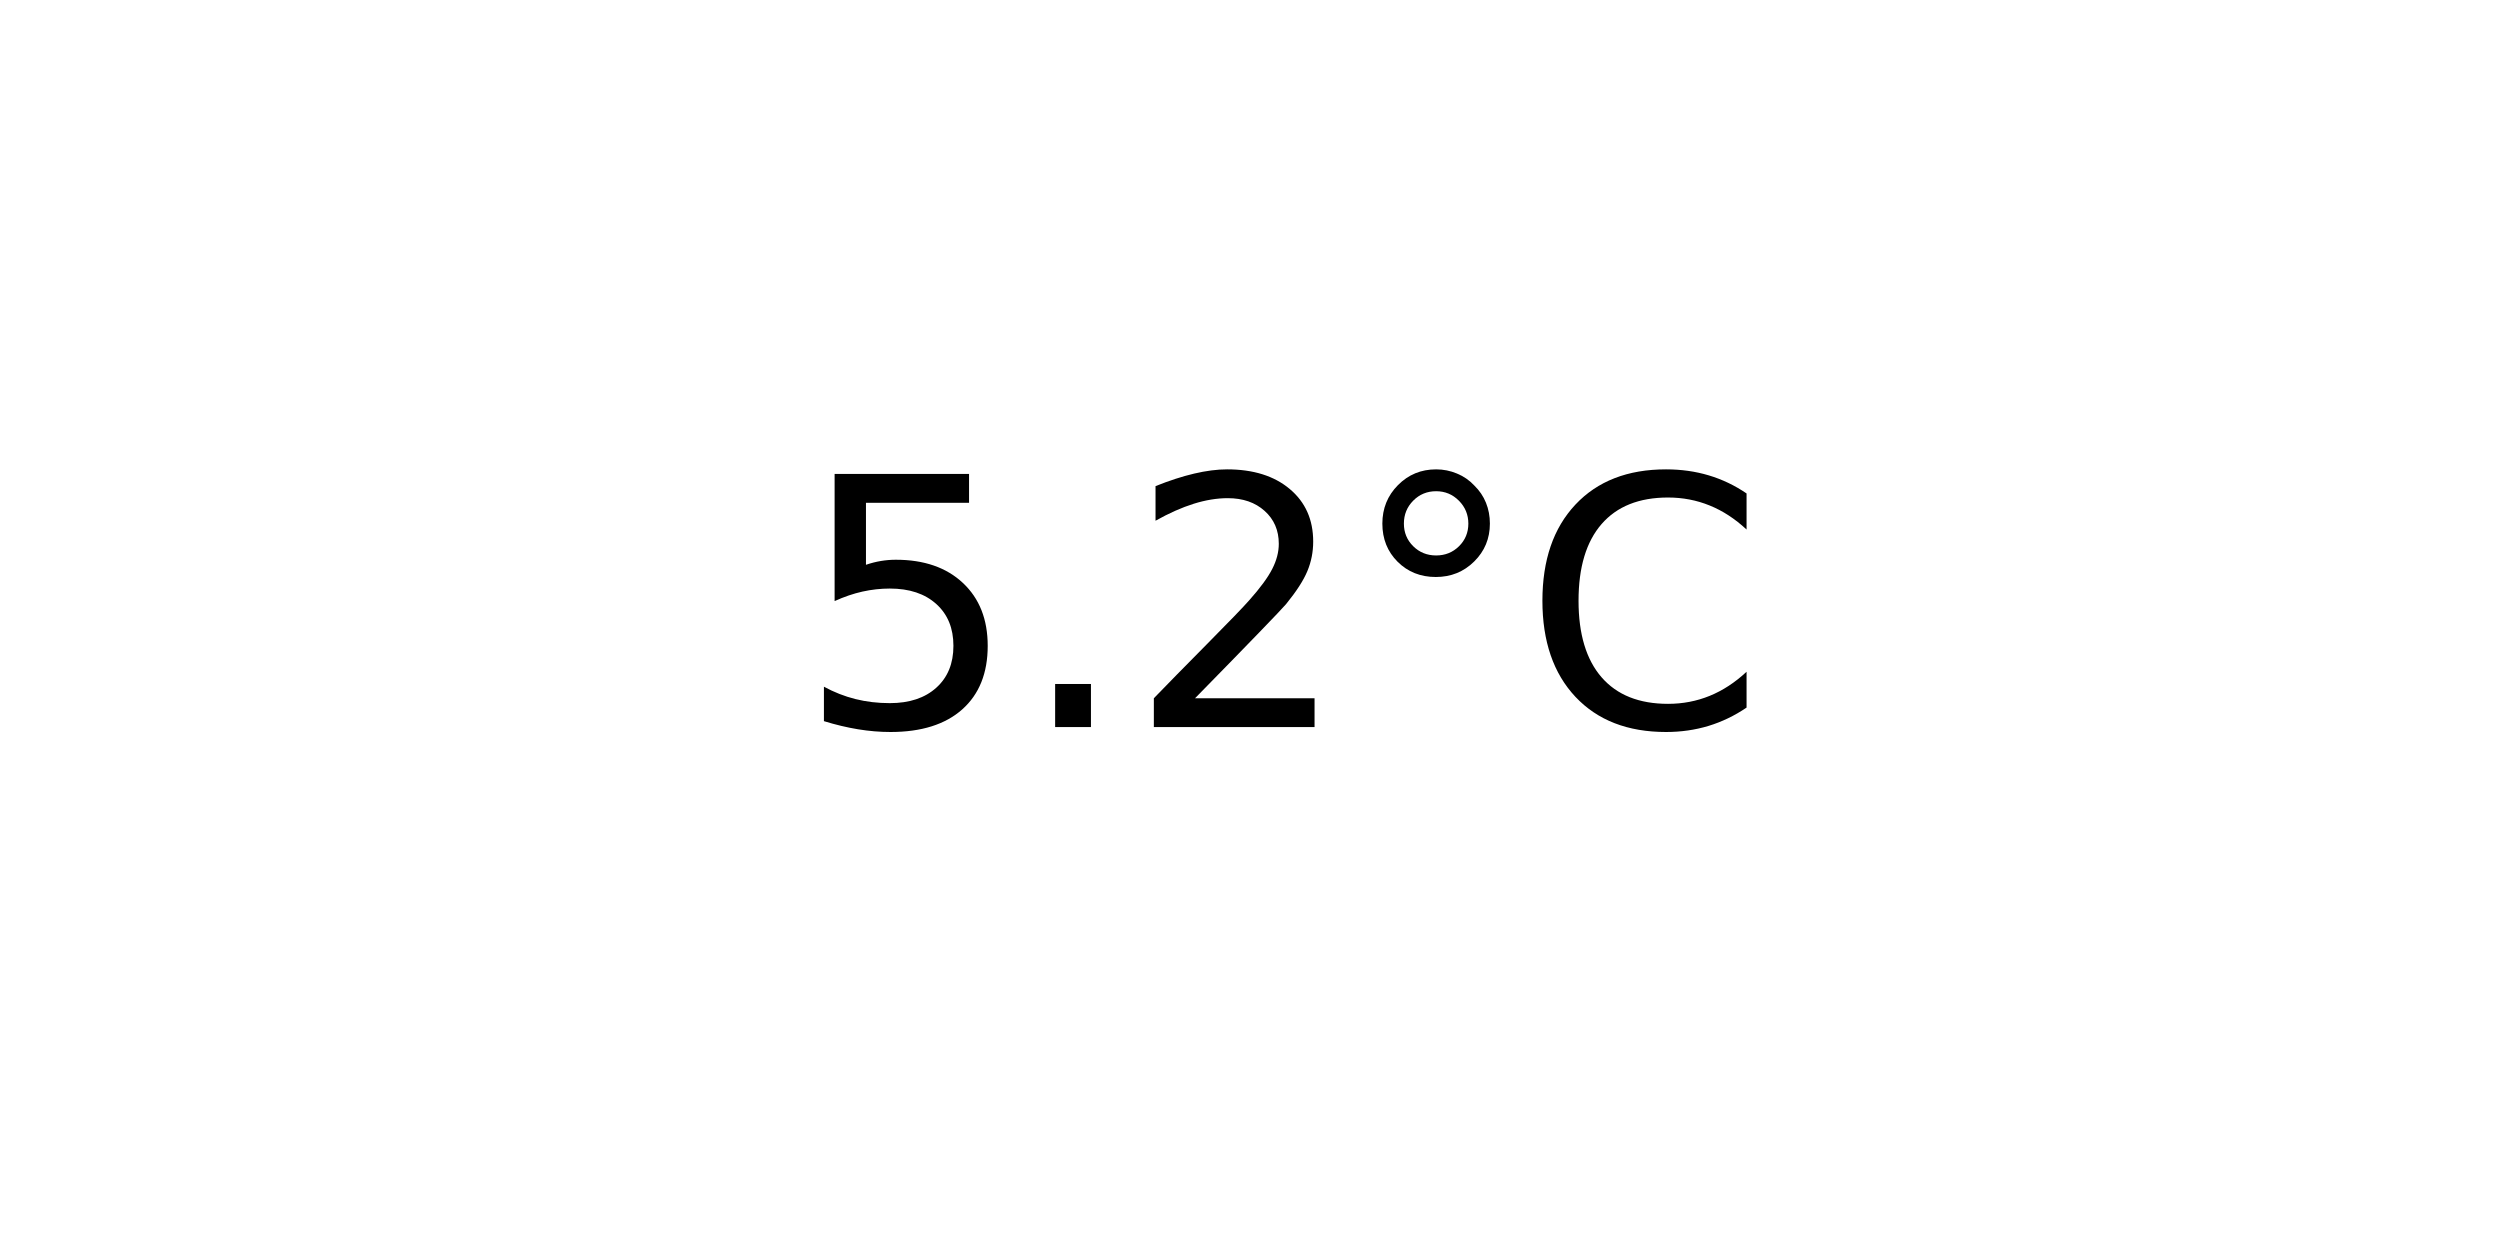
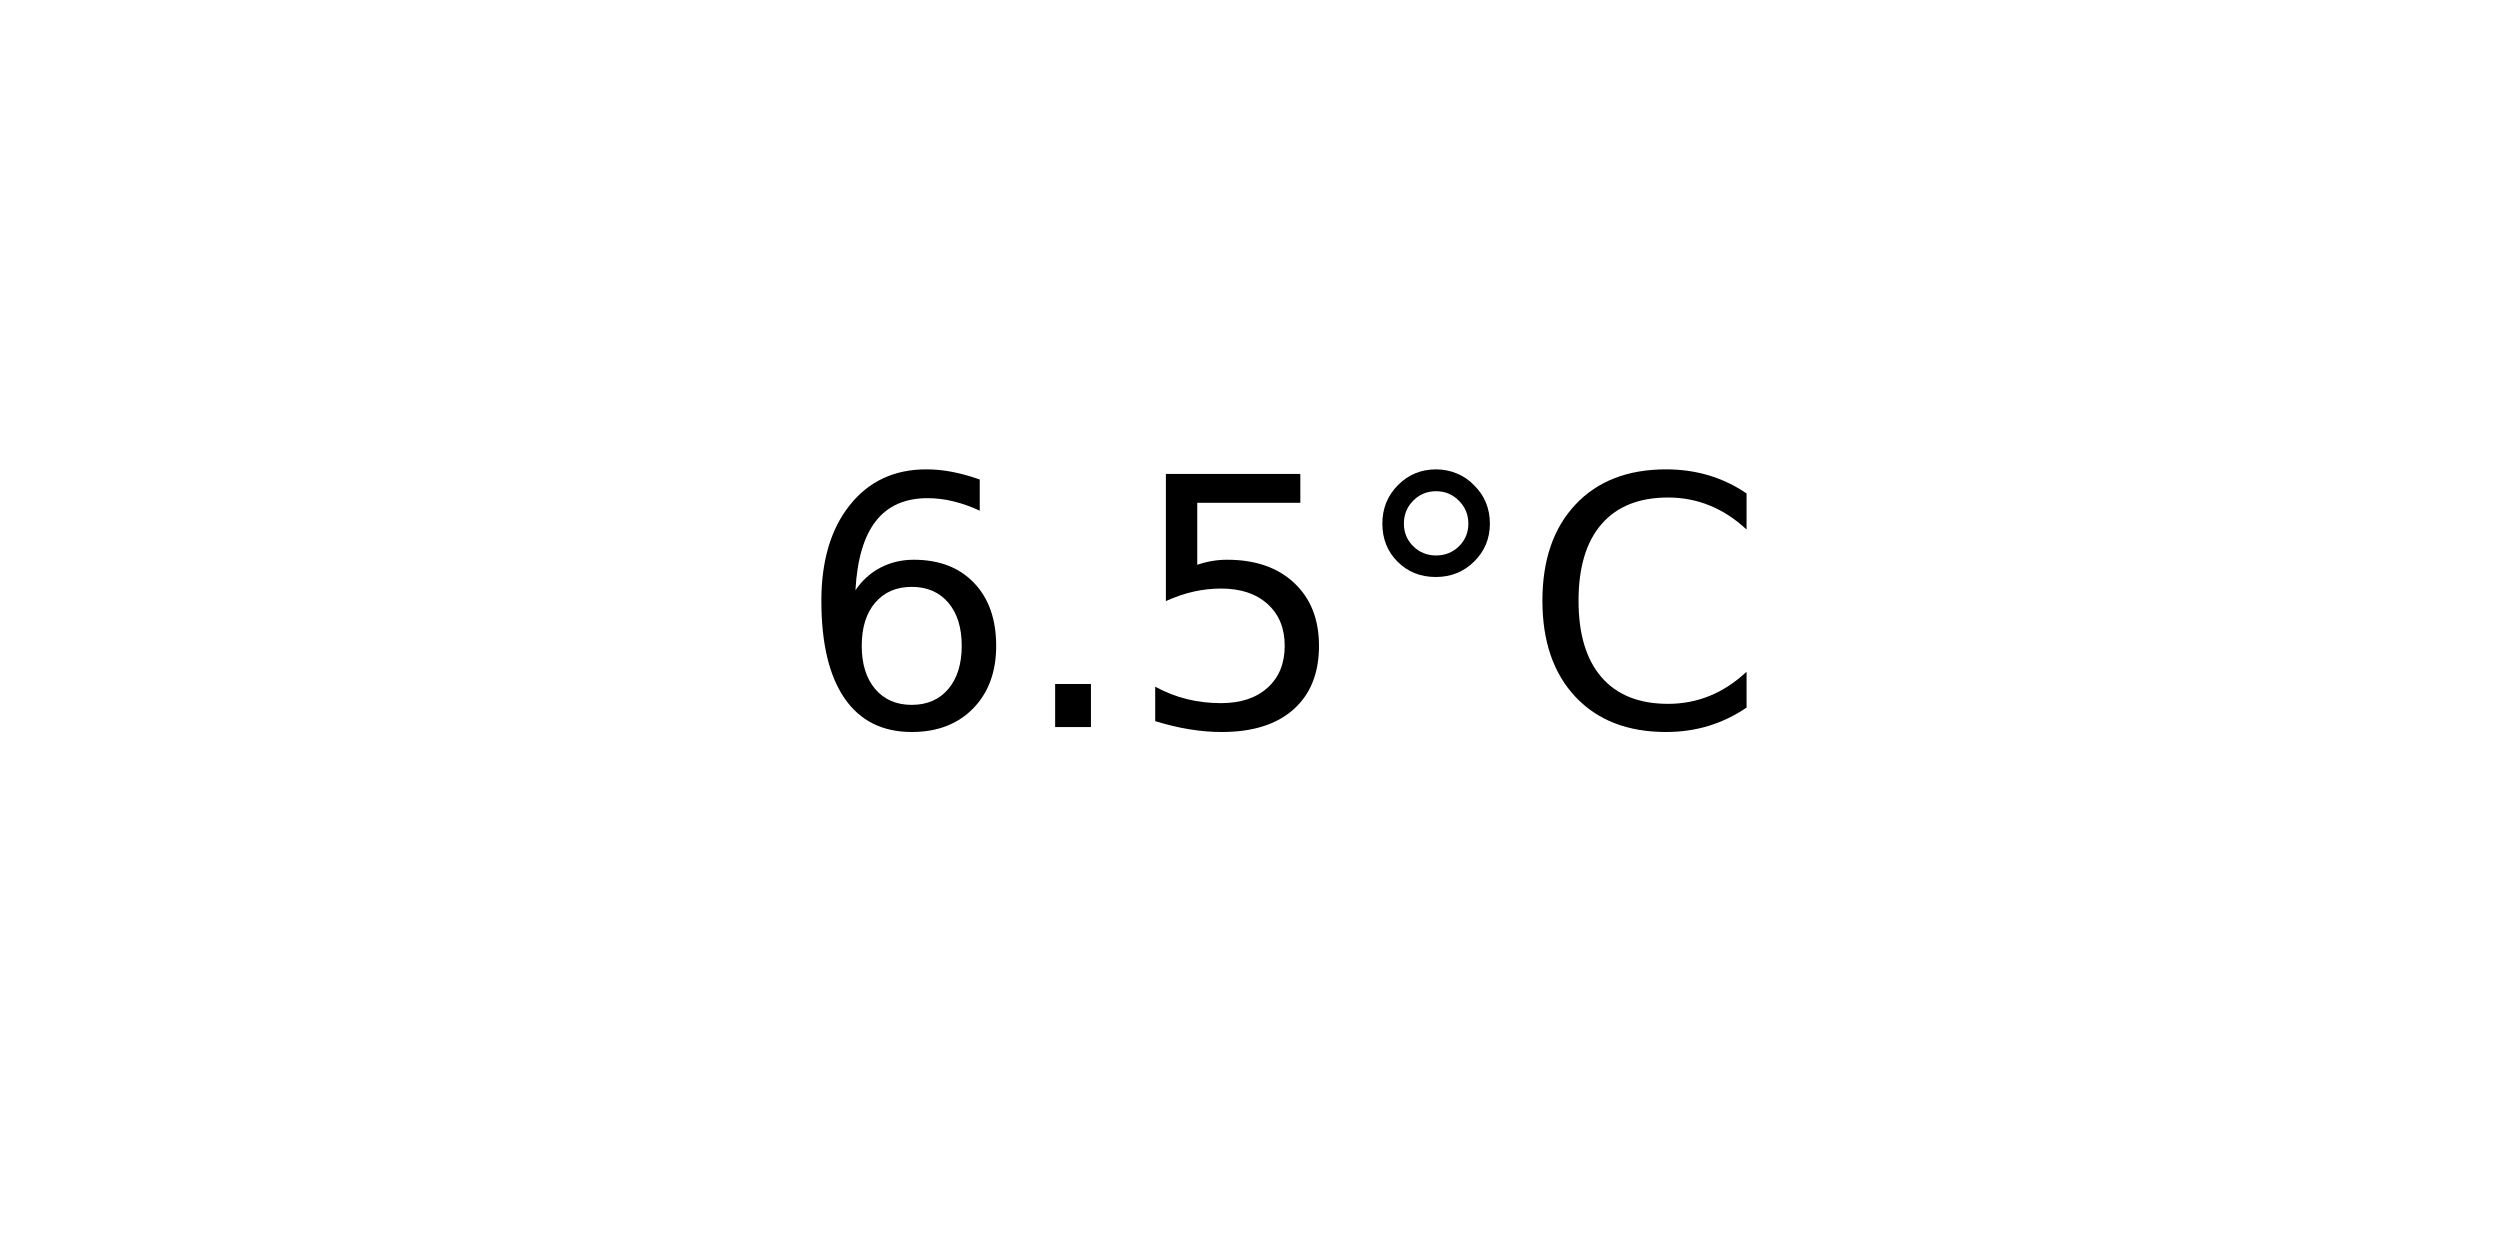
<svg xmlns="http://www.w3.org/2000/svg" xmlns:xlink="http://www.w3.org/1999/xlink" width="72pt" height="36pt" viewBox="0 0 72 36" version="1.1">
  <defs>
    <style type="text/css">*{stroke-linejoin: round; stroke-linecap: butt}</style>
  </defs>
  <g id="figure_1">
    <g id="axes_1">
      <g id="text_1">
        <g transform="translate(22.95703 20.93937) scale(0.1 -0.1)">
          <defs>
+             <path id="DejaVuSans-36" d="M 2113 2584  Q 1688 2584 1439 2293  Q 1191 2003 1191 1497  Q 1191 994 1439 701  Q 1688 409 2113 409  Q 2538 409 2786 701  Q 3034 994 3034 1497  Q 3034 2003 2786 2293  Q 2538 2584 2113 2584  z M 3366 4563  L 3366 3988  Q 3128 4100 2886 4159  Q 2644 4219 2406 4219  Q 1781 4219 1451 3797  Q 1122 3375 1075 2522  Q 1259 2794 1537 2939  Q 1816 3084 2150 3084  Q 2853 3084 3261 2657  Q 3669 2231 3669 1497  Q 3669 778 3244 343  Q 2819 -91 2113 -91  Q 1303 -91 875 529  Q 447 1150 447 2328  Q 447 3434 972 4092  Q 1497 4750 2381 4750  Q 2619 4750 2861 4703  Q 3103 4656 3366 4563  z " transform="scale(0.015625)" />
+             <path id="DejaVuSans-2e" d="M 684 794  L 1344 794  L 1344 0  L 684 0  L 684 794  z " transform="scale(0.015625)" />
            <path id="DejaVuSans-35" d="M 691 4666  L 3169 4666  L 3169 4134  L 1269 4134  L 1269 2991  Q 1406 3038 1543 3061  Q 1681 3084 1819 3084  Q 2600 3084 3056 2656  Q 3513 2228 3513 1497  Q 3513 744 3044 326  Q 2575 -91 1722 -91  Q 1428 -91 1123 -41  Q 819 9 494 109  L 494 744  Q 775 591 1075 516  Q 1375 441 1709 441  Q 2250 441 2565 725  Q 2881 1009 2881 1497  Q 2881 1984 2565 2268  Q 2250 2553 1709 2553  Q 1456 2553 1204 2497  Q 953 2441 691 2322  L 691 4666  z " transform="scale(0.015625)" />
-             <path id="DejaVuSans-2e" d="M 684 794  L 1344 794  L 1344 0  L 684 0  L 684 794  z " transform="scale(0.015625)" />
-             <path id="DejaVuSans-32" d="M 1228 531  L 3431 531  L 3431 0  L 469 0  L 469 531  Q 828 903 1448 1529  Q 2069 2156 2228 2338  Q 2531 2678 2651 2914  Q 2772 3150 2772 3378  Q 2772 3750 2511 3984  Q 2250 4219 1831 4219  Q 1534 4219 1204 4116  Q 875 4013 500 3803  L 500 4441  Q 881 4594 1212 4672  Q 1544 4750 1819 4750  Q 2544 4750 2975 4387  Q 3406 4025 3406 3419  Q 3406 3131 3298 2873  Q 3191 2616 2906 2266  Q 2828 2175 2409 1742  Q 1991 1309 1228 531  z " transform="scale(0.015625)" />
            <path id="DejaVuSans-b0" d="M 1600 4347  Q 1350 4347 1178 4173  Q 1006 4000 1006 3750  Q 1006 3503 1178 3333  Q 1350 3163 1600 3163  Q 1850 3163 2022 3333  Q 2194 3503 2194 3750  Q 2194 3997 2020 4172  Q 1847 4347 1600 4347  z M 1600 4750  Q 1800 4750 1984 4673  Q 2169 4597 2303 4453  Q 2447 4313 2519 4134  Q 2591 3956 2591 3750  Q 2591 3338 2302 3052  Q 2013 2766 1594 2766  Q 1172 2766 890 3047  Q 609 3328 609 3750  Q 609 4169 896 4459  Q 1184 4750 1600 4750  z " transform="scale(0.015625)" />
            <path id="DejaVuSans-43" d="M 4122 4306  L 4122 3641  Q 3803 3938 3442 4084  Q 3081 4231 2675 4231  Q 1875 4231 1450 3742  Q 1025 3253 1025 2328  Q 1025 1406 1450 917  Q 1875 428 2675 428  Q 3081 428 3442 575  Q 3803 722 4122 1019  L 4122 359  Q 3791 134 3420 21  Q 3050 -91 2638 -91  Q 1578 -91 968 557  Q 359 1206 359 2328  Q 359 3453 968 4101  Q 1578 4750 2638 4750  Q 3056 4750 3426 4639  Q 3797 4528 4122 4306  z " transform="scale(0.015625)" />
          </defs>
-           <use xlink:href="#DejaVuSans-35" />
+           <use xlink:href="#DejaVuSans-36" />
          <use xlink:href="#DejaVuSans-2e" x="63.623" />
-           <use xlink:href="#DejaVuSans-32" x="95.41" />
+           <use xlink:href="#DejaVuSans-35" x="95.41" />
          <use xlink:href="#DejaVuSans-b0" x="159.033" />
          <use xlink:href="#DejaVuSans-43" x="209.033" />
        </g>
      </g>
    </g>
  </g>
</svg>
